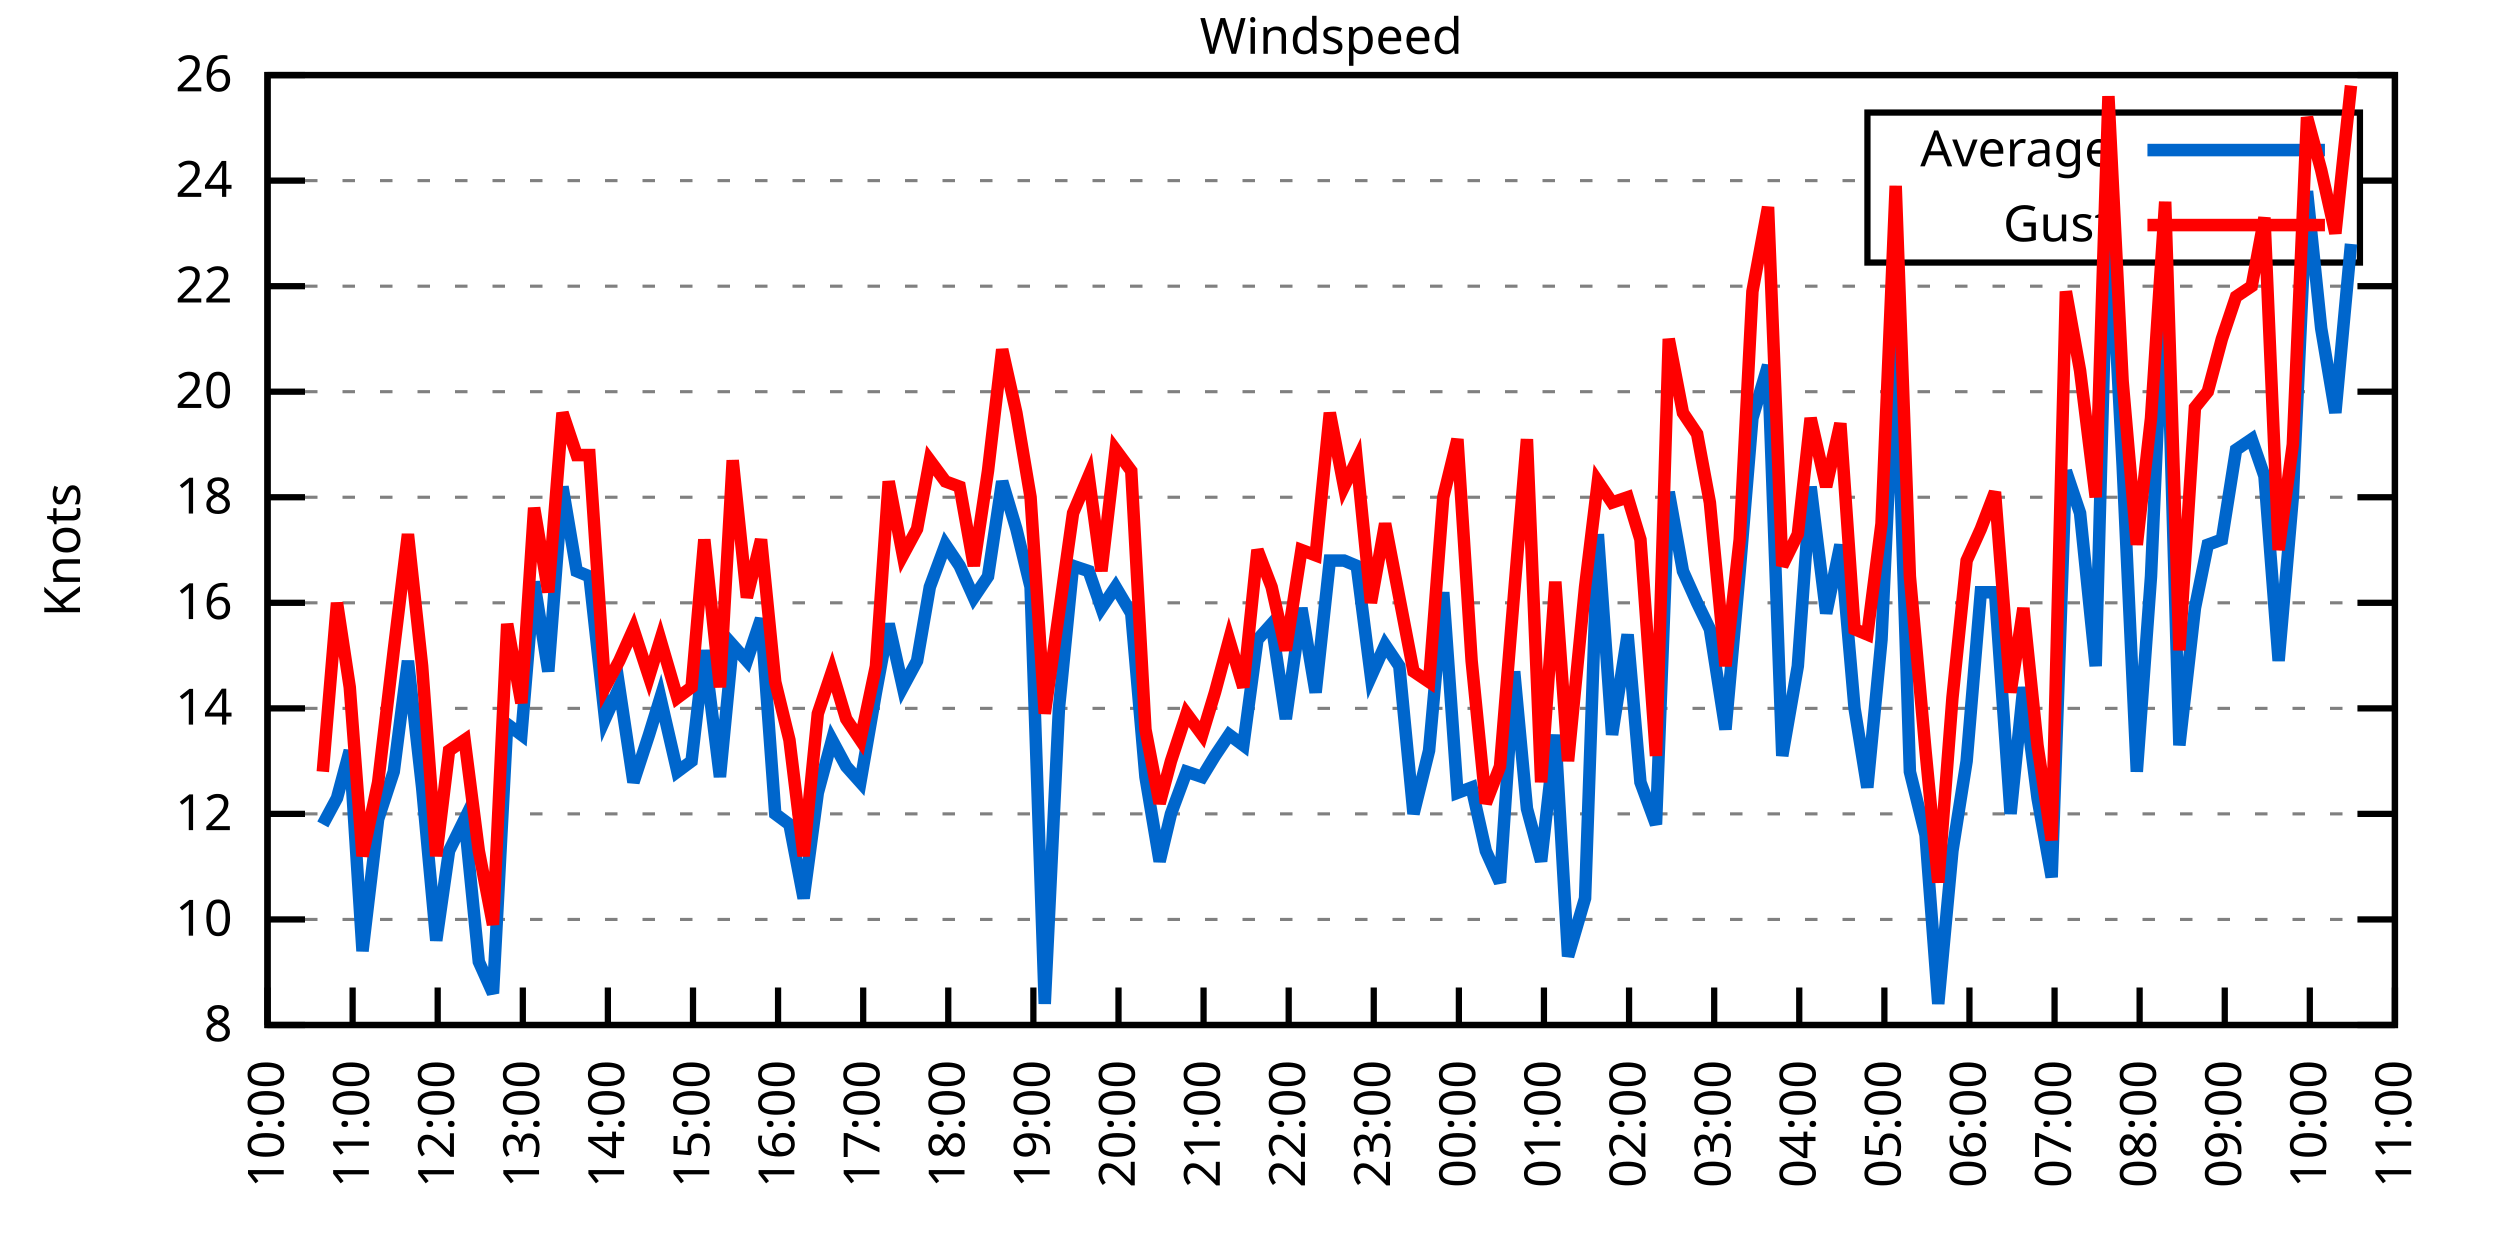
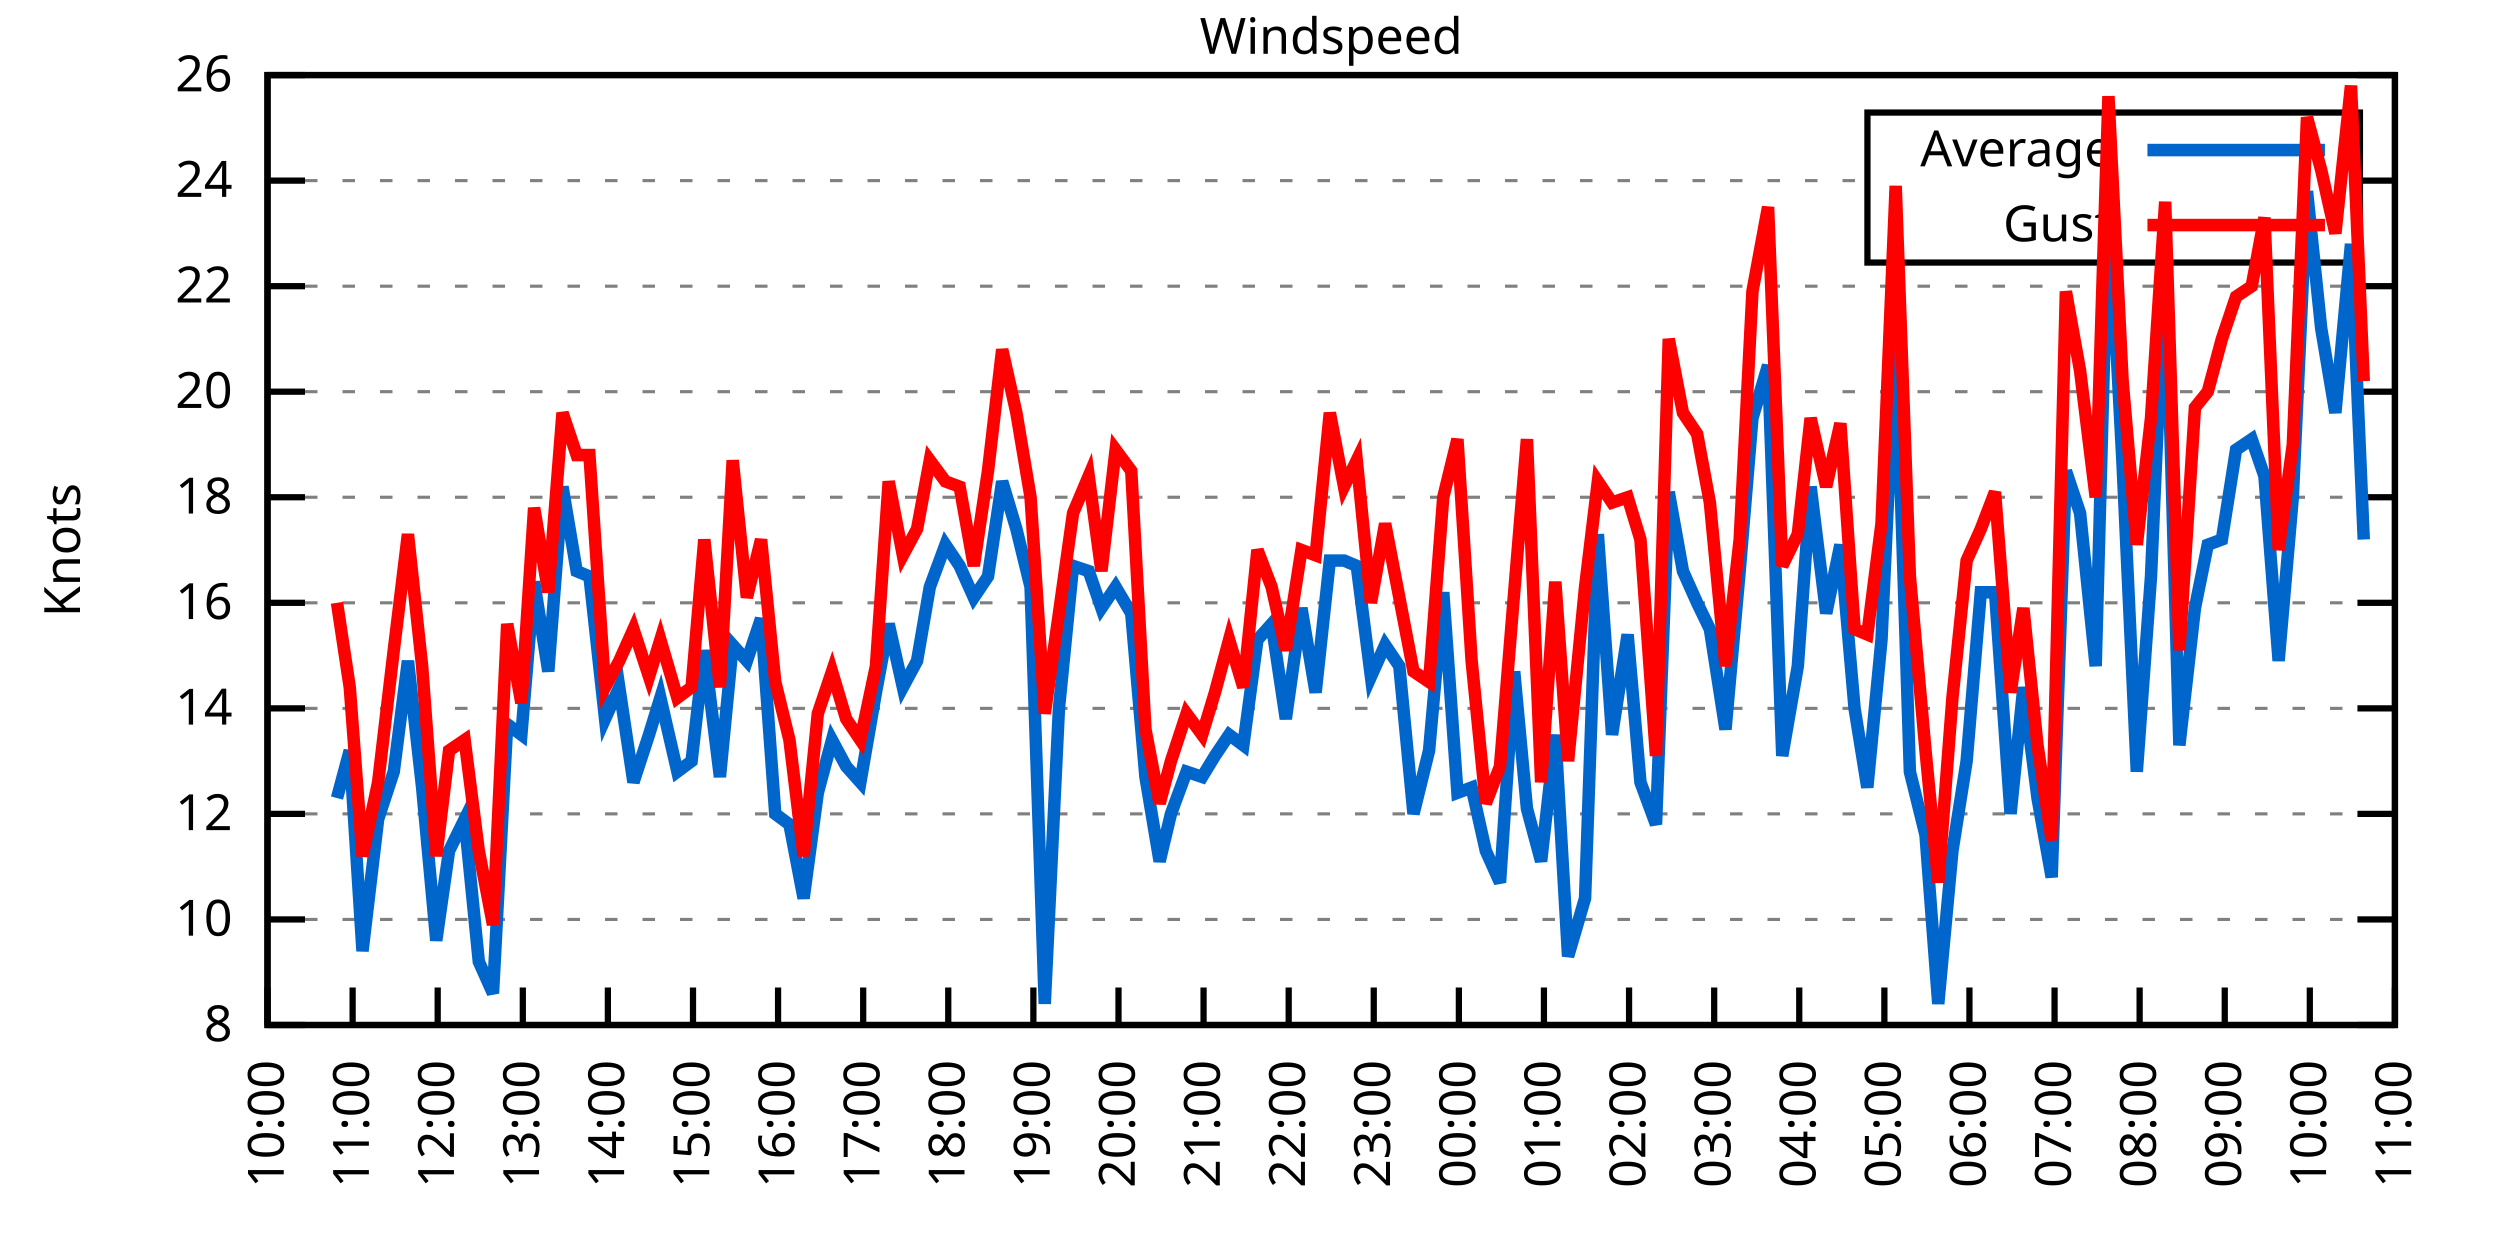
<svg xmlns="http://www.w3.org/2000/svg" xmlns:xlink="http://www.w3.org/1999/xlink" width="400" height="200" viewBox="0 0 400 200">
  <g id="gnuplot_canvas">
    <rect x="0" y="0" width="400" height="200" fill="none" />
    <defs>
      <circle id="gpDot" r="0.5" stroke-width="0.5" stroke="currentColor" />
      <path id="gpPt0" stroke-width="0.333" stroke="currentColor" d="M-1,0 h2 M0,-1 v2" />
      <path id="gpPt1" stroke-width="0.333" stroke="currentColor" d="M-1,-1 L1,1 M1,-1 L-1,1" />
      <path id="gpPt2" stroke-width="0.333" stroke="currentColor" d="M-1,0 L1,0 M0,-1 L0,1 M-1,-1 L1,1 M-1,1 L1,-1" />
      <rect id="gpPt3" stroke-width="0.333" stroke="currentColor" x="-1" y="-1" width="2" height="2" />
      <rect id="gpPt4" stroke-width="0.333" stroke="currentColor" fill="currentColor" x="-1" y="-1" width="2" height="2" />
      <circle id="gpPt5" stroke-width="0.333" stroke="currentColor" cx="0" cy="0" r="1" />
      <use xlink:href="#gpPt5" id="gpPt6" fill="currentColor" stroke="none" />
      <path id="gpPt7" stroke-width="0.333" stroke="currentColor" d="M0,-1.33 L-1.33,0.67 L1.33,0.67 z" />
      <use xlink:href="#gpPt7" id="gpPt8" fill="currentColor" stroke="none" />
      <use xlink:href="#gpPt7" id="gpPt9" stroke="currentColor" transform="rotate(180)" />
      <use xlink:href="#gpPt9" id="gpPt10" fill="currentColor" stroke="none" />
      <use xlink:href="#gpPt3" id="gpPt11" stroke="currentColor" transform="rotate(45)" />
      <use xlink:href="#gpPt11" id="gpPt12" fill="currentColor" stroke="none" />
      <path id="gpPt13" stroke-width="0.333" stroke="currentColor" d="M0,1.330 L1.265,0.411 L0.782,-1.067 L-0.782,-1.076 L-1.265,0.411 z" />
      <use xlink:href="#gpPt13" id="gpPt14" fill="currentColor" stroke="none" />
      <filter id="textbox" filterUnits="objectBoundingBox" x="0" y="0" height="1" width="1">
        <feFlood flood-color="white" flood-opacity="1" result="bgnd" />
        <feComposite in="SourceGraphic" in2="bgnd" operator="atop" />
      </filter>
      <filter id="greybox" filterUnits="objectBoundingBox" x="0" y="0" height="1" width="1">
        <feFlood flood-color="lightgrey" flood-opacity="1" result="grey" />
        <feComposite in="SourceGraphic" in2="grey" operator="atop" />
      </filter>
    </defs>
    <g fill="none" color="white" stroke="currentColor" stroke-width="1.00" stroke-linecap="butt" stroke-linejoin="miter">
</g>
    <g fill="none" color="black" stroke="currentColor" stroke-width="1.00" stroke-linecap="butt" stroke-linejoin="miter">
      <g stroke="none" shape-rendering="crispEdges">
        <polygon fill="rgb(255, 255, 255)" points="42.80,164.00 383.18,164.00 383.18,12.02 42.80,12.02 " />
      </g>
    </g>
    <g fill="none" color="black" stroke="currentColor" stroke-width="1.00" stroke-linecap="butt" stroke-linejoin="miter">
</g>
    <g fill="none" color="black" stroke="black" stroke-width="0.50" stroke-linecap="butt" stroke-linejoin="miter">
</g>
    <g fill="none" color="gray" stroke="currentColor" stroke-width="0.50" stroke-linecap="butt" stroke-linejoin="miter">
      <path stroke="gray" stroke-dasharray="2,4" class="gridline" d="M42.80,164.00 L383.19,164.00  " />
    </g>
    <g fill="none" color="gray" stroke="gray" stroke-width="1.00" stroke-linecap="butt" stroke-linejoin="miter">
</g>
    <g fill="none" color="black" stroke="currentColor" stroke-width="1.00" stroke-linecap="butt" stroke-linejoin="miter">
      <path stroke="black" d="M42.80,164.00 L48.80,164.00 M383.19,164.00 L377.19,164.00  " />
      <g transform="translate(37.20,166.60)" stroke="none" fill="black" font-family="Sans" font-size="8.00" text-anchor="end">
        <text>
          <tspan font-family="Sans"> 8</tspan>
        </text>
      </g>
    </g>
    <g fill="none" color="black" stroke="currentColor" stroke-width="1.00" stroke-linecap="butt" stroke-linejoin="miter">
</g>
    <g fill="none" color="black" stroke="black" stroke-width="0.50" stroke-linecap="butt" stroke-linejoin="miter">
</g>
    <g fill="none" color="gray" stroke="currentColor" stroke-width="0.50" stroke-linecap="butt" stroke-linejoin="miter">
      <path stroke="gray" stroke-dasharray="2,4" class="gridline" d="M42.80,147.11 L383.19,147.11  " />
    </g>
    <g fill="none" color="gray" stroke="gray" stroke-width="1.00" stroke-linecap="butt" stroke-linejoin="miter">
</g>
    <g fill="none" color="black" stroke="currentColor" stroke-width="1.00" stroke-linecap="butt" stroke-linejoin="miter">
      <path stroke="black" d="M42.80,147.11 L48.80,147.11 M383.19,147.11 L377.19,147.11  " />
      <g transform="translate(37.20,149.71)" stroke="none" fill="black" font-family="Sans" font-size="8.00" text-anchor="end">
        <text>
          <tspan font-family="Sans"> 10</tspan>
        </text>
      </g>
    </g>
    <g fill="none" color="black" stroke="currentColor" stroke-width="1.00" stroke-linecap="butt" stroke-linejoin="miter">
</g>
    <g fill="none" color="black" stroke="black" stroke-width="0.50" stroke-linecap="butt" stroke-linejoin="miter">
</g>
    <g fill="none" color="gray" stroke="currentColor" stroke-width="0.50" stroke-linecap="butt" stroke-linejoin="miter">
      <path stroke="gray" stroke-dasharray="2,4" class="gridline" d="M42.80,130.22 L383.19,130.22  " />
    </g>
    <g fill="none" color="gray" stroke="gray" stroke-width="1.00" stroke-linecap="butt" stroke-linejoin="miter">
</g>
    <g fill="none" color="black" stroke="currentColor" stroke-width="1.00" stroke-linecap="butt" stroke-linejoin="miter">
      <path stroke="black" d="M42.80,130.22 L48.80,130.22 M383.19,130.22 L377.19,130.22  " />
      <g transform="translate(37.20,132.82)" stroke="none" fill="black" font-family="Sans" font-size="8.00" text-anchor="end">
        <text>
          <tspan font-family="Sans"> 12</tspan>
        </text>
      </g>
    </g>
    <g fill="none" color="black" stroke="currentColor" stroke-width="1.00" stroke-linecap="butt" stroke-linejoin="miter">
</g>
    <g fill="none" color="black" stroke="black" stroke-width="0.50" stroke-linecap="butt" stroke-linejoin="miter">
</g>
    <g fill="none" color="gray" stroke="currentColor" stroke-width="0.50" stroke-linecap="butt" stroke-linejoin="miter">
      <path stroke="gray" stroke-dasharray="2,4" class="gridline" d="M42.80,113.34 L383.19,113.34  " />
    </g>
    <g fill="none" color="gray" stroke="gray" stroke-width="1.00" stroke-linecap="butt" stroke-linejoin="miter">
</g>
    <g fill="none" color="black" stroke="currentColor" stroke-width="1.00" stroke-linecap="butt" stroke-linejoin="miter">
      <path stroke="black" d="M42.80,113.34 L48.80,113.34 M383.19,113.34 L377.19,113.34  " />
      <g transform="translate(37.20,115.94)" stroke="none" fill="black" font-family="Sans" font-size="8.00" text-anchor="end">
        <text>
          <tspan font-family="Sans"> 14</tspan>
        </text>
      </g>
    </g>
    <g fill="none" color="black" stroke="currentColor" stroke-width="1.00" stroke-linecap="butt" stroke-linejoin="miter">
</g>
    <g fill="none" color="black" stroke="black" stroke-width="0.50" stroke-linecap="butt" stroke-linejoin="miter">
</g>
    <g fill="none" color="gray" stroke="currentColor" stroke-width="0.50" stroke-linecap="butt" stroke-linejoin="miter">
      <path stroke="gray" stroke-dasharray="2,4" class="gridline" d="M42.80,96.45 L383.19,96.45  " />
    </g>
    <g fill="none" color="gray" stroke="gray" stroke-width="1.00" stroke-linecap="butt" stroke-linejoin="miter">
</g>
    <g fill="none" color="black" stroke="currentColor" stroke-width="1.00" stroke-linecap="butt" stroke-linejoin="miter">
      <path stroke="black" d="M42.80,96.45 L48.80,96.45 M383.19,96.45 L377.19,96.45  " />
      <g transform="translate(37.20,99.05)" stroke="none" fill="black" font-family="Sans" font-size="8.00" text-anchor="end">
        <text>
          <tspan font-family="Sans"> 16</tspan>
        </text>
      </g>
    </g>
    <g fill="none" color="black" stroke="currentColor" stroke-width="1.00" stroke-linecap="butt" stroke-linejoin="miter">
</g>
    <g fill="none" color="black" stroke="black" stroke-width="0.50" stroke-linecap="butt" stroke-linejoin="miter">
</g>
    <g fill="none" color="gray" stroke="currentColor" stroke-width="0.50" stroke-linecap="butt" stroke-linejoin="miter">
      <path stroke="gray" stroke-dasharray="2,4" class="gridline" d="M42.80,79.56 L383.19,79.56  " />
    </g>
    <g fill="none" color="gray" stroke="gray" stroke-width="1.00" stroke-linecap="butt" stroke-linejoin="miter">
</g>
    <g fill="none" color="black" stroke="currentColor" stroke-width="1.00" stroke-linecap="butt" stroke-linejoin="miter">
      <path stroke="black" d="M42.80,79.56 L48.80,79.56 M383.19,79.56 L377.19,79.56  " />
      <g transform="translate(37.20,82.16)" stroke="none" fill="black" font-family="Sans" font-size="8.00" text-anchor="end">
        <text>
          <tspan font-family="Sans"> 18</tspan>
        </text>
      </g>
    </g>
    <g fill="none" color="black" stroke="currentColor" stroke-width="1.00" stroke-linecap="butt" stroke-linejoin="miter">
</g>
    <g fill="none" color="black" stroke="black" stroke-width="0.50" stroke-linecap="butt" stroke-linejoin="miter">
</g>
    <g fill="none" color="gray" stroke="currentColor" stroke-width="0.50" stroke-linecap="butt" stroke-linejoin="miter">
      <path stroke="gray" stroke-dasharray="2,4" class="gridline" d="M42.80,62.67 L383.19,62.67  " />
    </g>
    <g fill="none" color="gray" stroke="gray" stroke-width="1.00" stroke-linecap="butt" stroke-linejoin="miter">
</g>
    <g fill="none" color="black" stroke="currentColor" stroke-width="1.00" stroke-linecap="butt" stroke-linejoin="miter">
      <path stroke="black" d="M42.80,62.67 L48.80,62.67 M383.19,62.67 L377.19,62.67  " />
      <g transform="translate(37.20,65.27)" stroke="none" fill="black" font-family="Sans" font-size="8.00" text-anchor="end">
        <text>
          <tspan font-family="Sans"> 20</tspan>
        </text>
      </g>
    </g>
    <g fill="none" color="black" stroke="currentColor" stroke-width="1.00" stroke-linecap="butt" stroke-linejoin="miter">
</g>
    <g fill="none" color="black" stroke="black" stroke-width="0.50" stroke-linecap="butt" stroke-linejoin="miter">
</g>
    <g fill="none" color="gray" stroke="currentColor" stroke-width="0.50" stroke-linecap="butt" stroke-linejoin="miter">
      <path stroke="gray" stroke-dasharray="2,4" class="gridline" d="M42.80,45.79 L383.19,45.79  " />
    </g>
    <g fill="none" color="gray" stroke="gray" stroke-width="1.00" stroke-linecap="butt" stroke-linejoin="miter">
</g>
    <g fill="none" color="black" stroke="currentColor" stroke-width="1.00" stroke-linecap="butt" stroke-linejoin="miter">
      <path stroke="black" d="M42.80,45.79 L48.80,45.79 M383.19,45.79 L377.19,45.79  " />
      <g transform="translate(37.20,48.39)" stroke="none" fill="black" font-family="Sans" font-size="8.00" text-anchor="end">
        <text>
          <tspan font-family="Sans"> 22</tspan>
        </text>
      </g>
    </g>
    <g fill="none" color="black" stroke="currentColor" stroke-width="1.00" stroke-linecap="butt" stroke-linejoin="miter">
</g>
    <g fill="none" color="black" stroke="black" stroke-width="0.50" stroke-linecap="butt" stroke-linejoin="miter">
</g>
    <g fill="none" color="gray" stroke="currentColor" stroke-width="0.50" stroke-linecap="butt" stroke-linejoin="miter">
      <path stroke="gray" stroke-dasharray="2,4" class="gridline" d="M42.80,28.90 L298.79,28.90 M377.59,28.90 L383.19,28.90  " />
    </g>
    <g fill="none" color="gray" stroke="gray" stroke-width="1.00" stroke-linecap="butt" stroke-linejoin="miter">
</g>
    <g fill="none" color="black" stroke="currentColor" stroke-width="1.00" stroke-linecap="butt" stroke-linejoin="miter">
      <path stroke="black" d="M42.80,28.90 L48.80,28.90 M383.19,28.90 L377.19,28.90  " />
      <g transform="translate(37.20,31.50)" stroke="none" fill="black" font-family="Sans" font-size="8.00" text-anchor="end">
        <text>
          <tspan font-family="Sans"> 24</tspan>
        </text>
      </g>
    </g>
    <g fill="none" color="black" stroke="currentColor" stroke-width="1.00" stroke-linecap="butt" stroke-linejoin="miter">
</g>
    <g fill="none" color="black" stroke="black" stroke-width="0.50" stroke-linecap="butt" stroke-linejoin="miter">
</g>
    <g fill="none" color="gray" stroke="currentColor" stroke-width="0.50" stroke-linecap="butt" stroke-linejoin="miter">
      <path stroke="gray" stroke-dasharray="2,4" class="gridline" d="M42.80,12.01 L383.19,12.01  " />
    </g>
    <g fill="none" color="gray" stroke="gray" stroke-width="1.00" stroke-linecap="butt" stroke-linejoin="miter">
</g>
    <g fill="none" color="black" stroke="currentColor" stroke-width="1.00" stroke-linecap="butt" stroke-linejoin="miter">
      <path stroke="black" d="M42.80,12.01 L48.80,12.01 M383.19,12.01 L377.19,12.01  " />
      <g transform="translate(37.20,14.61)" stroke="none" fill="black" font-family="Sans" font-size="8.00" text-anchor="end">
        <text>
          <tspan font-family="Sans"> 26</tspan>
        </text>
      </g>
    </g>
    <g fill="none" color="black" stroke="currentColor" stroke-width="1.00" stroke-linecap="butt" stroke-linejoin="miter">
      <path stroke="black" d="M42.80,164.00 L42.80,158.00  " />
      <g transform="translate(45.40,169.60) rotate(270.00)" stroke="none" fill="black" font-family="Sans" font-size="8.00" text-anchor="end">
        <text>
          <tspan font-family="Sans">10:00</tspan>
        </text>
      </g>
    </g>
    <g fill="none" color="black" stroke="currentColor" stroke-width="1.00" stroke-linecap="butt" stroke-linejoin="miter">
      <path stroke="black" d="M56.42,164.00 L56.42,158.00  " />
      <g transform="translate(59.02,169.60) rotate(270.00)" stroke="none" fill="black" font-family="Sans" font-size="8.00" text-anchor="end">
        <text>
          <tspan font-family="Sans">11:00</tspan>
        </text>
      </g>
    </g>
    <g fill="none" color="black" stroke="currentColor" stroke-width="1.00" stroke-linecap="butt" stroke-linejoin="miter">
      <path stroke="black" d="M70.03,164.00 L70.03,158.00  " />
      <g transform="translate(72.63,169.60) rotate(270.00)" stroke="none" fill="black" font-family="Sans" font-size="8.00" text-anchor="end">
        <text>
          <tspan font-family="Sans">12:00</tspan>
        </text>
      </g>
    </g>
    <g fill="none" color="black" stroke="currentColor" stroke-width="1.00" stroke-linecap="butt" stroke-linejoin="miter">
      <path stroke="black" d="M83.65,164.00 L83.65,158.00  " />
      <g transform="translate(86.25,169.60) rotate(270.00)" stroke="none" fill="black" font-family="Sans" font-size="8.00" text-anchor="end">
        <text>
          <tspan font-family="Sans">13:00</tspan>
        </text>
      </g>
    </g>
    <g fill="none" color="black" stroke="currentColor" stroke-width="1.00" stroke-linecap="butt" stroke-linejoin="miter">
      <path stroke="black" d="M97.26,164.00 L97.26,158.00  " />
      <g transform="translate(99.86,169.60) rotate(270.00)" stroke="none" fill="black" font-family="Sans" font-size="8.00" text-anchor="end">
        <text>
          <tspan font-family="Sans">14:00</tspan>
        </text>
      </g>
    </g>
    <g fill="none" color="black" stroke="currentColor" stroke-width="1.00" stroke-linecap="butt" stroke-linejoin="miter">
      <path stroke="black" d="M110.88,164.00 L110.88,158.00  " />
      <g transform="translate(113.48,169.60) rotate(270.00)" stroke="none" fill="black" font-family="Sans" font-size="8.00" text-anchor="end">
        <text>
          <tspan font-family="Sans">15:00</tspan>
        </text>
      </g>
    </g>
    <g fill="none" color="black" stroke="currentColor" stroke-width="1.00" stroke-linecap="butt" stroke-linejoin="miter">
      <path stroke="black" d="M124.49,164.00 L124.49,158.00  " />
      <g transform="translate(127.09,169.60) rotate(270.00)" stroke="none" fill="black" font-family="Sans" font-size="8.00" text-anchor="end">
        <text>
          <tspan font-family="Sans">16:00</tspan>
        </text>
      </g>
    </g>
    <g fill="none" color="black" stroke="currentColor" stroke-width="1.00" stroke-linecap="butt" stroke-linejoin="miter">
      <path stroke="black" d="M138.11,164.00 L138.11,158.00  " />
      <g transform="translate(140.71,169.60) rotate(270.00)" stroke="none" fill="black" font-family="Sans" font-size="8.00" text-anchor="end">
        <text>
          <tspan font-family="Sans">17:00</tspan>
        </text>
      </g>
    </g>
    <g fill="none" color="black" stroke="currentColor" stroke-width="1.00" stroke-linecap="butt" stroke-linejoin="miter">
      <path stroke="black" d="M151.72,164.00 L151.72,158.00  " />
      <g transform="translate(154.32,169.60) rotate(270.00)" stroke="none" fill="black" font-family="Sans" font-size="8.00" text-anchor="end">
        <text>
          <tspan font-family="Sans">18:00</tspan>
        </text>
      </g>
    </g>
    <g fill="none" color="black" stroke="currentColor" stroke-width="1.00" stroke-linecap="butt" stroke-linejoin="miter">
      <path stroke="black" d="M165.34,164.00 L165.34,158.00  " />
      <g transform="translate(167.94,169.60) rotate(270.00)" stroke="none" fill="black" font-family="Sans" font-size="8.00" text-anchor="end">
        <text>
          <tspan font-family="Sans">19:00</tspan>
        </text>
      </g>
    </g>
    <g fill="none" color="black" stroke="currentColor" stroke-width="1.00" stroke-linecap="butt" stroke-linejoin="miter">
      <path stroke="black" d="M178.96,164.00 L178.96,158.00  " />
      <g transform="translate(181.56,169.60) rotate(270.00)" stroke="none" fill="black" font-family="Sans" font-size="8.00" text-anchor="end">
        <text>
          <tspan font-family="Sans">20:00</tspan>
        </text>
      </g>
    </g>
    <g fill="none" color="black" stroke="currentColor" stroke-width="1.00" stroke-linecap="butt" stroke-linejoin="miter">
      <path stroke="black" d="M192.57,164.00 L192.57,158.00  " />
      <g transform="translate(195.17,169.60) rotate(270.00)" stroke="none" fill="black" font-family="Sans" font-size="8.00" text-anchor="end">
        <text>
          <tspan font-family="Sans">21:00</tspan>
        </text>
      </g>
    </g>
    <g fill="none" color="black" stroke="currentColor" stroke-width="1.00" stroke-linecap="butt" stroke-linejoin="miter">
      <path stroke="black" d="M206.19,164.00 L206.19,158.00  " />
      <g transform="translate(208.79,169.60) rotate(270.00)" stroke="none" fill="black" font-family="Sans" font-size="8.00" text-anchor="end">
        <text>
          <tspan font-family="Sans">22:00</tspan>
        </text>
      </g>
    </g>
    <g fill="none" color="black" stroke="currentColor" stroke-width="1.00" stroke-linecap="butt" stroke-linejoin="miter">
      <path stroke="black" d="M219.80,164.00 L219.80,158.00  " />
      <g transform="translate(222.40,169.60) rotate(270.00)" stroke="none" fill="black" font-family="Sans" font-size="8.00" text-anchor="end">
        <text>
          <tspan font-family="Sans">23:00</tspan>
        </text>
      </g>
    </g>
    <g fill="none" color="black" stroke="currentColor" stroke-width="1.00" stroke-linecap="butt" stroke-linejoin="miter">
      <path stroke="black" d="M233.42,164.00 L233.42,158.00  " />
      <g transform="translate(236.02,169.60) rotate(270.00)" stroke="none" fill="black" font-family="Sans" font-size="8.00" text-anchor="end">
        <text>
          <tspan font-family="Sans">00:00</tspan>
        </text>
      </g>
    </g>
    <g fill="none" color="black" stroke="currentColor" stroke-width="1.00" stroke-linecap="butt" stroke-linejoin="miter">
      <path stroke="black" d="M247.03,164.00 L247.03,158.00  " />
      <g transform="translate(249.63,169.60) rotate(270.00)" stroke="none" fill="black" font-family="Sans" font-size="8.00" text-anchor="end">
        <text>
          <tspan font-family="Sans">01:00</tspan>
        </text>
      </g>
    </g>
    <g fill="none" color="black" stroke="currentColor" stroke-width="1.00" stroke-linecap="butt" stroke-linejoin="miter">
      <path stroke="black" d="M260.65,164.00 L260.65,158.00  " />
      <g transform="translate(263.25,169.60) rotate(270.00)" stroke="none" fill="black" font-family="Sans" font-size="8.00" text-anchor="end">
        <text>
          <tspan font-family="Sans">02:00</tspan>
        </text>
      </g>
    </g>
    <g fill="none" color="black" stroke="currentColor" stroke-width="1.00" stroke-linecap="butt" stroke-linejoin="miter">
      <path stroke="black" d="M274.27,164.00 L274.27,158.00  " />
      <g transform="translate(276.87,169.60) rotate(270.00)" stroke="none" fill="black" font-family="Sans" font-size="8.00" text-anchor="end">
        <text>
          <tspan font-family="Sans">03:00</tspan>
        </text>
      </g>
    </g>
    <g fill="none" color="black" stroke="currentColor" stroke-width="1.00" stroke-linecap="butt" stroke-linejoin="miter">
      <path stroke="black" d="M287.88,164.00 L287.88,158.00  " />
      <g transform="translate(290.48,169.60) rotate(270.00)" stroke="none" fill="black" font-family="Sans" font-size="8.00" text-anchor="end">
        <text>
          <tspan font-family="Sans">04:00</tspan>
        </text>
      </g>
    </g>
    <g fill="none" color="black" stroke="currentColor" stroke-width="1.00" stroke-linecap="butt" stroke-linejoin="miter">
      <path stroke="black" d="M301.50,164.00 L301.50,158.00  " />
      <g transform="translate(304.10,169.60) rotate(270.00)" stroke="none" fill="black" font-family="Sans" font-size="8.00" text-anchor="end">
        <text>
          <tspan font-family="Sans">05:00</tspan>
        </text>
      </g>
    </g>
    <g fill="none" color="black" stroke="currentColor" stroke-width="1.00" stroke-linecap="butt" stroke-linejoin="miter">
      <path stroke="black" d="M315.11,164.00 L315.11,158.00  " />
      <g transform="translate(317.71,169.60) rotate(270.00)" stroke="none" fill="black" font-family="Sans" font-size="8.00" text-anchor="end">
        <text>
          <tspan font-family="Sans">06:00</tspan>
        </text>
      </g>
    </g>
    <g fill="none" color="black" stroke="currentColor" stroke-width="1.00" stroke-linecap="butt" stroke-linejoin="miter">
      <path stroke="black" d="M328.73,164.00 L328.73,158.00  " />
      <g transform="translate(331.33,169.60) rotate(270.00)" stroke="none" fill="black" font-family="Sans" font-size="8.00" text-anchor="end">
        <text>
          <tspan font-family="Sans">07:00</tspan>
        </text>
      </g>
    </g>
    <g fill="none" color="black" stroke="currentColor" stroke-width="1.00" stroke-linecap="butt" stroke-linejoin="miter">
      <path stroke="black" d="M342.34,164.00 L342.34,158.00  " />
      <g transform="translate(344.94,169.60) rotate(270.00)" stroke="none" fill="black" font-family="Sans" font-size="8.00" text-anchor="end">
        <text>
          <tspan font-family="Sans">08:00</tspan>
        </text>
      </g>
    </g>
    <g fill="none" color="black" stroke="currentColor" stroke-width="1.00" stroke-linecap="butt" stroke-linejoin="miter">
      <path stroke="black" d="M355.96,164.00 L355.96,158.00  " />
      <g transform="translate(358.56,169.60) rotate(270.00)" stroke="none" fill="black" font-family="Sans" font-size="8.00" text-anchor="end">
        <text>
          <tspan font-family="Sans">09:00</tspan>
        </text>
      </g>
    </g>
    <g fill="none" color="black" stroke="currentColor" stroke-width="1.00" stroke-linecap="butt" stroke-linejoin="miter">
      <path stroke="black" d="M369.57,164.00 L369.57,158.00  " />
      <g transform="translate(372.17,169.60) rotate(270.00)" stroke="none" fill="black" font-family="Sans" font-size="8.00" text-anchor="end">
        <text>
          <tspan font-family="Sans">10:00</tspan>
        </text>
      </g>
    </g>
    <g fill="none" color="black" stroke="currentColor" stroke-width="1.00" stroke-linecap="butt" stroke-linejoin="miter">
      <path stroke="black" d="M383.19,164.00 L383.19,158.00  " />
      <g transform="translate(385.79,169.60) rotate(270.00)" stroke="none" fill="black" font-family="Sans" font-size="8.00" text-anchor="end">
        <text>
          <tspan font-family="Sans">11:00</tspan>
        </text>
      </g>
    </g>
    <g fill="none" color="black" stroke="currentColor" stroke-width="1.00" stroke-linecap="butt" stroke-linejoin="miter">
</g>
    <g fill="none" color="black" stroke="currentColor" stroke-width="1.00" stroke-linecap="butt" stroke-linejoin="miter">
      <path stroke="black" d="M42.80,12.01 L42.80,164.00 L383.19,164.00 L383.19,12.01 L42.80,12.01 Z  " />
    </g>
    <g fill="none" color="black" stroke="currentColor" stroke-width="1.00" stroke-linecap="butt" stroke-linejoin="miter">
</g>
    <g fill="none" color="black" stroke="currentColor" stroke-width="1.00" stroke-linecap="butt" stroke-linejoin="miter">
      <path stroke="black" d="M298.79,42.01 L298.79,18.01 L377.59,18.01 L377.59,42.01 L298.79,42.01 Z  " />
    </g>
    <g id="Windspeed_plot_1">
      <g fill="none" color="white" stroke="black" stroke-width="2.00" stroke-linecap="butt" stroke-linejoin="miter">
</g>
      <g fill="none" color="black" stroke="currentColor" stroke-width="2.00" stroke-linecap="butt" stroke-linejoin="miter">
        <g transform="translate(337.99,26.61)" stroke="none" fill="black" font-family="Sans" font-size="8.00" text-anchor="end">
          <text>
            <tspan font-family="Sans">Average</tspan>
          </text>
        </g>
      </g>
      <g fill="none" color="black" stroke="currentColor" stroke-width="2.00" stroke-linecap="butt" stroke-linejoin="miter">
-         <path stroke="rgb(  0, 102, 204)" d="M343.59,24.01 L371.99,24.01 M51.65,131.91 L53.92,127.69 L55.96,120.09 L58.00,152.18 L60.50,131.07 L63.00,123.47   L65.27,105.74 L67.54,126.00 L69.80,150.49 L71.85,136.14 L74.34,131.07 L76.61,153.87 L78.88,158.93 L81.15,115.87   L83.42,117.56 L85.46,93.07 L87.73,107.43 L90.00,77.87 L92.27,91.38 L94.31,92.23 L96.81,115.03 L99.08,109.96   L101.35,125.16 L103.84,117.56 L105.66,111.65 L108.38,123.47 L110.65,121.78 L112.69,104.05 L115.19,124.31 L117.23,103.20   L119.50,105.74 L121.77,98.98 L124.04,130.22 L126.31,131.91 L128.58,143.73 L130.85,126.85 L133.12,118.40 L135.39,122.62   L137.66,125.16 L140.15,110.80 L142.19,99.83 L144.46,109.96 L146.73,105.74 L148.77,93.92 L151.27,87.16 L153.54,90.54   L155.81,95.60 L158.08,92.23 L160.35,77.03 L162.62,84.63 L164.89,93.92 L167.16,160.62 L169.43,113.34 L171.69,90.54   L174.19,91.38 L176.23,97.29 L178.50,93.92 L181.00,98.14 L183.27,124.31 L185.54,137.82 L187.35,130.22 L189.85,123.47   L192.34,124.31 L194.39,120.94 L196.66,117.56 L198.93,119.25 L201.19,102.36 L203.46,99.83 L205.73,115.03 L208.23,97.29   L210.50,110.80 L212.77,89.69 L215.04,89.69 L217.08,90.54 L219.35,108.27 L221.62,103.20 L223.89,106.58 L226.16,130.22   L228.65,120.09 L230.92,94.76 L233.19,126.85 L235.46,126.00 L237.73,136.14 L240.00,141.20 L242.27,107.43 L244.31,129.38   L246.58,137.82 L248.85,117.56 L250.89,153.02 L253.61,143.73 L255.66,85.47 L257.93,117.56 L260.42,101.52 L262.47,125.16   L264.96,131.91 L267.00,78.72 L269.27,91.38 L271.54,96.45 L273.58,100.67 L276.08,116.71 L278.35,91.38 L280.39,66.90   L282.89,58.45 L285.16,120.94 L287.65,106.58 L289.70,77.87 L292.19,98.14 L294.46,87.16 L296.73,113.34 L298.77,126.00   L301.04,102.36 L303.31,53.39 L305.58,123.47 L308.08,133.60 L310.12,160.62 L312.39,136.14 L314.66,121.78 L316.93,94.76   L319.20,94.76 L321.69,130.22 L323.74,109.96 L326.00,127.69 L328.27,140.36 L330.54,75.34 L332.81,82.09 L335.31,106.58   L337.35,31.43 L339.62,74.49 L341.89,123.47 L344.16,92.23 L346.43,40.72 L348.70,119.25 L351.19,97.29 L353.24,87.16   L355.50,86.32 L357.77,71.96 L360.27,70.27 L362.31,76.18 L364.58,105.74 L366.85,79.56 L369.12,30.59 L371.39,52.54   L373.66,66.05 L376.16,39.03  " />
+         <path stroke="rgb(  0, 102, 204)" d="M343.59,24.01 L371.99,24.01 M53.92,127.69 L55.96,120.09 L58.00,152.18 L60.50,131.07 L63.00,123.47 L65.27,105.74   L67.54,126.00 L69.80,150.49 L71.85,136.14 L74.34,131.07 L76.61,153.87 L78.88,158.93 L81.15,115.87 L83.42,117.56   L85.46,93.07 L87.73,107.43 L90.00,77.87 L92.27,91.38 L94.31,92.23 L96.81,115.03 L99.08,109.96 L101.35,125.16   L103.84,117.56 L105.66,111.65 L108.38,123.47 L110.65,121.78 L112.69,104.05 L115.19,124.31 L117.23,103.20 L119.50,105.74   L121.77,98.98 L124.04,130.22 L126.31,131.91 L128.58,143.73 L130.85,126.85 L133.12,118.40 L135.39,122.62 L137.66,125.16   L140.15,110.80 L142.19,99.83 L144.46,109.96 L146.73,105.74 L148.77,93.92 L151.27,87.16 L153.54,90.54 L155.81,95.60   L158.08,92.23 L160.35,77.03 L162.62,84.63 L164.89,93.92 L167.16,160.62 L169.43,113.34 L171.69,90.54 L174.19,91.38   L176.23,97.29 L178.50,93.92 L181.00,98.14 L183.27,124.31 L185.54,137.82 L187.35,130.22 L189.85,123.47 L192.34,124.31   L194.39,120.94 L196.66,117.56 L198.93,119.25 L201.19,102.36 L203.46,99.83 L205.73,115.03 L208.23,97.29 L210.50,110.80   L212.77,89.69 L215.04,89.69 L217.08,90.54 L219.35,108.27 L221.62,103.20 L223.89,106.58 L226.16,130.22 L228.65,120.09   L230.92,94.76 L233.19,126.85 L235.46,126.00 L237.73,136.14 L240.00,141.20 L242.27,107.43 L244.31,129.38 L246.58,137.82   L248.85,117.56 L250.89,153.02 L253.61,143.73 L255.66,85.47 L257.93,117.56 L260.42,101.52 L262.47,125.16 L264.96,131.91   L267.00,78.72 L269.27,91.38 L271.54,96.45 L273.58,100.67 L276.08,116.71 L278.35,91.38 L280.39,66.90 L282.89,58.45   L285.16,120.94 L287.65,106.58 L289.70,77.87 L292.19,98.14 L294.46,87.16 L296.73,113.34 L298.77,126.00 L301.04,102.36   L303.31,53.39 L305.58,123.47 L308.08,133.60 L310.12,160.62 L312.39,136.14 L314.66,121.78 L316.93,94.76 L319.20,94.76   L321.69,130.22 L323.74,109.96 L326.00,127.69 L328.27,140.36 L330.54,75.34 L332.81,82.09 L335.31,106.58 L337.35,31.43   L339.62,74.49 L341.89,123.47 L344.16,92.23 L346.43,40.72 L348.70,119.25 L351.19,97.29 L353.24,87.16 L355.50,86.32   L357.77,71.96 L360.27,70.27 L362.31,76.18 L364.58,105.74 L366.85,79.56 L369.12,30.59 L371.39,52.54 L373.66,66.05   L376.16,39.03 L378.20,86.32  " />
      </g>
    </g>
    <g id="Windspeed_plot_2">
      <g fill="none" color="black" stroke="currentColor" stroke-width="2.00" stroke-linecap="butt" stroke-linejoin="miter">
        <g transform="translate(337.99,38.61)" stroke="none" fill="black" font-family="Sans" font-size="8.00" text-anchor="end">
          <text>
            <tspan font-family="Sans">Gust</tspan>
          </text>
        </g>
      </g>
      <g fill="none" color="black" stroke="currentColor" stroke-width="2.00" stroke-linecap="butt" stroke-linejoin="miter">
-         <path stroke="rgb(255,   0,   0)" d="M343.59,36.01 L371.99,36.01 M51.65,123.47 L53.92,96.45 L55.96,109.96 L58.00,136.98 L60.50,125.16 L63.00,104.05   L65.27,85.47 L67.54,106.58 L69.80,136.98 L71.85,120.09 L74.34,118.40 L76.61,136.14 L78.88,147.96 L81.15,99.83   L83.42,112.49 L85.46,81.25 L87.73,94.76 L90.00,66.05 L92.27,72.81 L94.31,72.81 L96.81,109.96 L99.08,105.74   L101.35,100.67 L103.84,108.27 L105.66,102.36 L108.38,111.65 L110.65,109.96 L112.69,86.32 L115.19,109.96 L117.23,73.65   L119.50,95.60 L121.77,86.32 L124.04,109.11 L126.31,118.40 L128.58,136.98 L130.85,114.18 L133.12,107.43 L135.39,115.03   L137.66,118.40 L140.15,106.58 L142.19,77.03 L144.46,88.85 L146.73,84.63 L148.77,73.65 L151.27,77.03 L153.54,77.87   L155.81,90.54 L158.08,75.34 L160.35,55.92 L162.62,66.05 L164.89,79.56 L167.16,114.18 L169.43,98.14 L171.69,82.09   L174.19,76.18 L176.23,91.38 L178.50,71.96 L181.00,75.34 L183.27,116.71 L185.54,128.54 L187.35,121.78 L189.85,114.18   L192.34,117.56 L194.39,110.80 L196.66,102.36 L198.93,109.96 L201.19,88.00 L203.46,93.92 L205.73,104.05 L208.23,88.00   L210.50,88.85 L212.77,66.05 L215.04,77.87 L217.08,73.65 L219.35,96.45 L221.62,83.78 L223.89,95.60 L226.16,107.43   L228.65,109.11 L230.92,79.56 L233.19,70.27 L235.46,105.74 L237.73,128.54 L240.00,122.62 L242.27,94.76 L244.31,70.27   L246.58,125.16 L248.85,93.07 L250.89,121.78 L253.61,93.92 L255.66,77.03 L257.93,80.41 L260.42,79.56 L262.47,86.32   L264.96,120.94 L267.00,54.23 L269.27,66.05 L271.54,69.43 L273.58,80.41 L276.08,106.58 L278.35,86.32 L280.39,46.63   L282.89,33.12 L285.16,90.54 L287.65,85.47 L289.70,66.90 L292.19,77.87 L294.46,67.74 L296.73,100.67 L298.77,101.52   L301.04,83.78 L303.31,29.74 L305.58,92.23 L308.08,120.09 L310.12,141.20 L312.39,111.65 L314.66,89.69 L316.93,84.63   L319.20,78.72 L321.69,110.80 L323.74,97.29 L326.00,119.25 L328.27,134.45 L330.54,46.63 L332.81,59.30 L335.31,79.56   L337.35,15.39 L339.62,60.98 L341.89,87.16 L344.16,66.90 L346.43,32.28 L348.70,104.05 L351.19,65.21 L353.24,62.67   L355.50,54.23 L357.77,47.47 L360.27,45.79 L362.31,34.81 L364.58,88.00 L366.85,71.12 L369.12,18.77 L371.39,27.21   L373.66,37.34 L376.16,13.70  " />
+         <path stroke="rgb(255,   0,   0)" d="M343.59,36.01 L371.99,36.01 M53.92,96.45 L55.96,109.96 L58.00,136.98 L60.50,125.16 L63.00,104.05 L65.27,85.47   L67.54,106.58 L69.80,136.98 L71.85,120.09 L74.34,118.40 L76.61,136.14 L78.88,147.96 L81.15,99.83 L83.42,112.49   L85.46,81.25 L87.73,94.76 L90.00,66.05 L92.27,72.81 L94.31,72.81 L96.81,109.96 L99.08,105.74 L101.35,100.67   L103.84,108.27 L105.66,102.36 L108.38,111.65 L110.65,109.96 L112.69,86.32 L115.19,109.96 L117.23,73.65 L119.50,95.60   L121.77,86.32 L124.04,109.11 L126.31,118.40 L128.58,136.98 L130.85,114.18 L133.12,107.43 L135.39,115.03 L137.66,118.40   L140.15,106.58 L142.19,77.03 L144.46,88.85 L146.73,84.63 L148.77,73.65 L151.27,77.03 L153.54,77.87 L155.81,90.54   L158.08,75.34 L160.35,55.92 L162.62,66.05 L164.89,79.56 L167.16,114.18 L169.43,98.14 L171.69,82.09 L174.19,76.18   L176.23,91.38 L178.50,71.96 L181.00,75.34 L183.27,116.71 L185.54,128.54 L187.35,121.78 L189.85,114.18 L192.34,117.56   L194.39,110.80 L196.66,102.36 L198.93,109.96 L201.19,88.00 L203.46,93.92 L205.73,104.05 L208.23,88.00 L210.50,88.85   L212.77,66.05 L215.04,77.87 L217.08,73.65 L219.35,96.45 L221.62,83.78 L223.89,95.60 L226.16,107.43 L228.65,109.11   L230.92,79.56 L233.19,70.27 L235.46,105.74 L237.73,128.54 L240.00,122.62 L242.27,94.76 L244.31,70.27 L246.58,125.16   L248.85,93.07 L250.89,121.78 L253.61,93.92 L255.66,77.03 L257.93,80.41 L260.42,79.56 L262.47,86.32 L264.96,120.94   L267.00,54.23 L269.27,66.05 L271.54,69.43 L273.58,80.41 L276.08,106.58 L278.35,86.32 L280.39,46.63 L282.89,33.12   L285.16,90.54 L287.65,85.47 L289.70,66.90 L292.19,77.87 L294.46,67.74 L296.73,100.67 L298.77,101.52 L301.04,83.78   L303.31,29.74 L305.58,92.23 L308.08,120.09 L310.12,141.20 L312.39,111.65 L314.66,89.69 L316.93,84.63 L319.20,78.72   L321.69,110.80 L323.74,97.29 L326.00,119.25 L328.27,134.45 L330.54,46.63 L332.81,59.30 L335.31,79.56 L337.35,15.39   L339.62,60.98 L341.89,87.16 L344.16,66.90 L346.43,32.28 L348.70,104.05 L351.19,65.21 L353.24,62.67 L355.50,54.23   L357.77,47.47 L360.27,45.79 L362.31,34.81 L364.58,88.00 L366.85,71.12 L369.12,18.77 L371.39,27.21 L373.66,37.34   L376.16,13.70 L378.20,60.98  " />
      </g>
    </g>
    <g fill="none" color="black" stroke="currentColor" stroke-width="2.00" stroke-linecap="butt" stroke-linejoin="miter">
</g>
    <g fill="none" color="black" stroke="black" stroke-width="1.00" stroke-linecap="butt" stroke-linejoin="miter">
</g>
    <g fill="none" color="black" stroke="currentColor" stroke-width="1.00" stroke-linecap="butt" stroke-linejoin="miter">
      <path stroke="black" d="M42.80,12.01 L42.80,164.00 L383.19,164.00 L383.19,12.01 L42.80,12.01 Z  " />
      <g transform="translate(12.80,88.01) rotate(270.00)" stroke="none" fill="black" font-family="Sans" font-size="8.00" text-anchor="middle">
        <text>
          <tspan font-family="Sans">Knots</tspan>
        </text>
      </g>
    </g>
    <g fill="none" color="black" stroke="currentColor" stroke-width="1.00" stroke-linecap="butt" stroke-linejoin="miter">
</g>
    <g fill="none" color="black" stroke="currentColor" stroke-width="1.00" stroke-linecap="butt" stroke-linejoin="miter">
      <g transform="translate(212.99,8.61)" stroke="none" fill="black" font-family="Sans" font-size="8.00" text-anchor="middle">
        <text>
          <tspan font-family="Sans">Windspeed</tspan>
        </text>
      </g>
    </g>
    <g fill="none" color="black" stroke="currentColor" stroke-width="1.00" stroke-linecap="butt" stroke-linejoin="miter">
</g>
  </g>
</svg>
